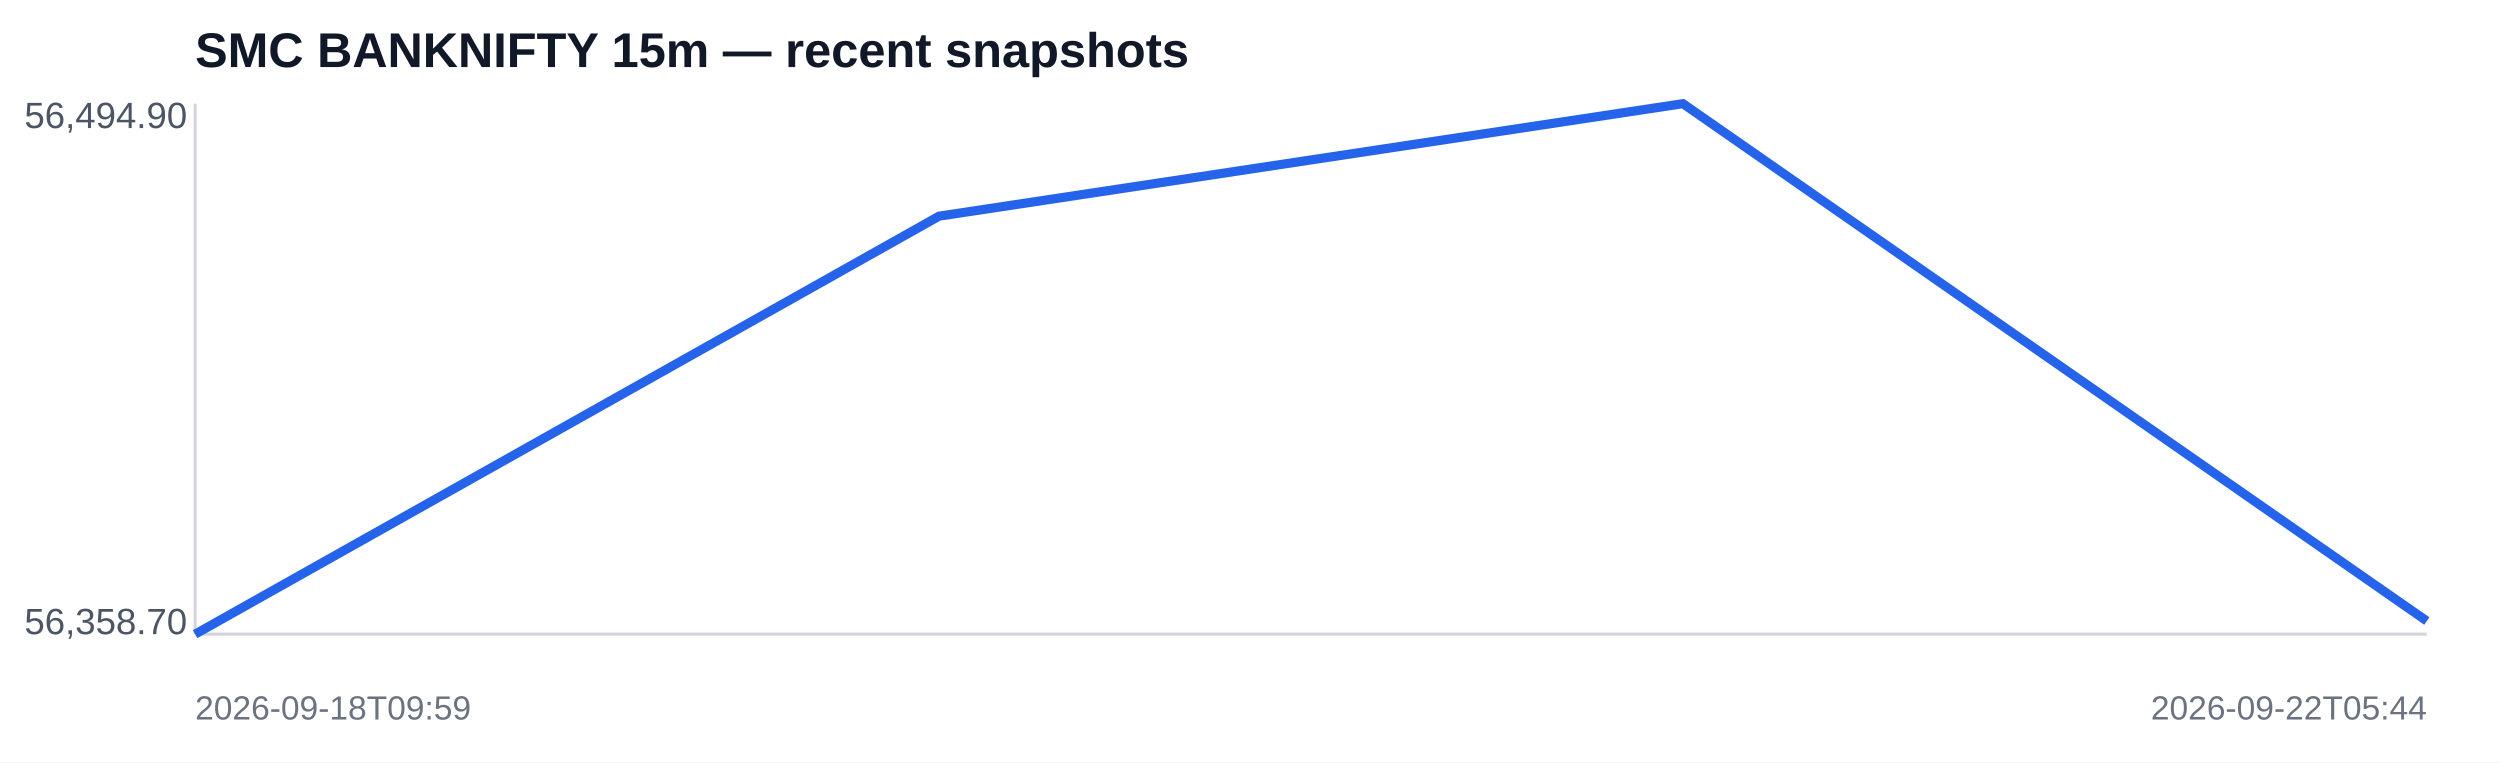
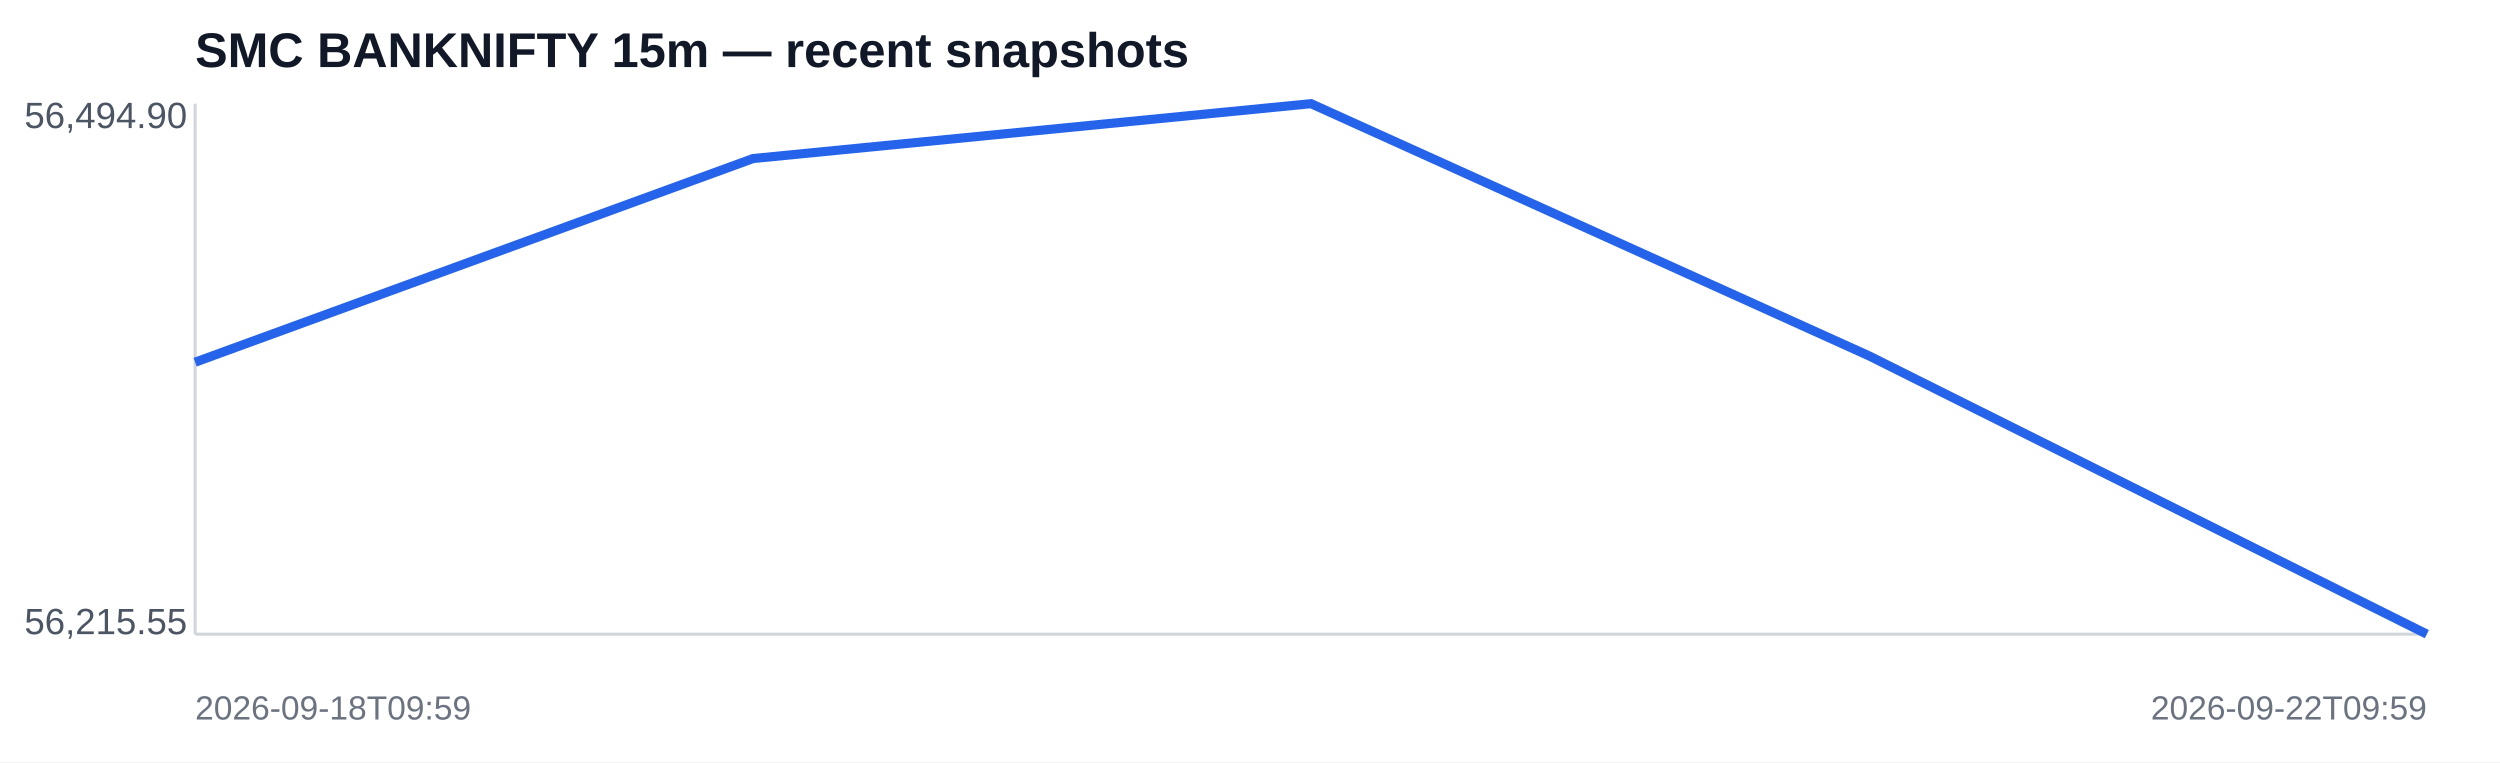
<svg xmlns="http://www.w3.org/2000/svg" width="820" height="250" viewBox="0 0 820 250">
  <rect width="100%" height="100%" fill="#ffffff" />
  <text x="64" y="22" font-family="Arial,sans-serif" font-size="16" font-weight="700" fill="#111827">SMC BANKNIFTY 15m — recent snapshots</text>
  <line x1="64" y1="208" x2="796" y2="208" stroke="#d1d5db" />
  <line x1="64" y1="34" x2="64" y2="208" stroke="#d1d5db" />
-   <polyline fill="none" stroke="#2563eb" stroke-width="3" points="64.0,208.0 308.0,70.9 552.0,34.0 796.0,203.7" />
+   <polyline fill="none" stroke="#2563eb" stroke-width="3" points="64.0,118.8 247.0,52.0 430.0,34.0 613.0,116.7 796.0,208.0" />
  <text x="8" y="42" font-family="Arial,sans-serif" font-size="12" fill="#4b5563">56,494.90</text>
-   <text x="8" y="208" font-family="Arial,sans-serif" font-size="12" fill="#4b5563">56,358.70</text>
+   <text x="8" y="208" font-family="Arial,sans-serif" font-size="12" fill="#4b5563">56,215.55</text>
  <text x="64" y="236" font-family="Arial,sans-serif" font-size="11" fill="#6b7280">2026-09-18T09:59</text>
-   <text x="796" y="236" text-anchor="end" font-family="Arial,sans-serif" font-size="11" fill="#6b7280">2026-09-22T05:44</text>
+   <text x="796" y="236" text-anchor="end" font-family="Arial,sans-serif" font-size="11" fill="#6b7280">2026-09-22T09:59</text>
</svg>
